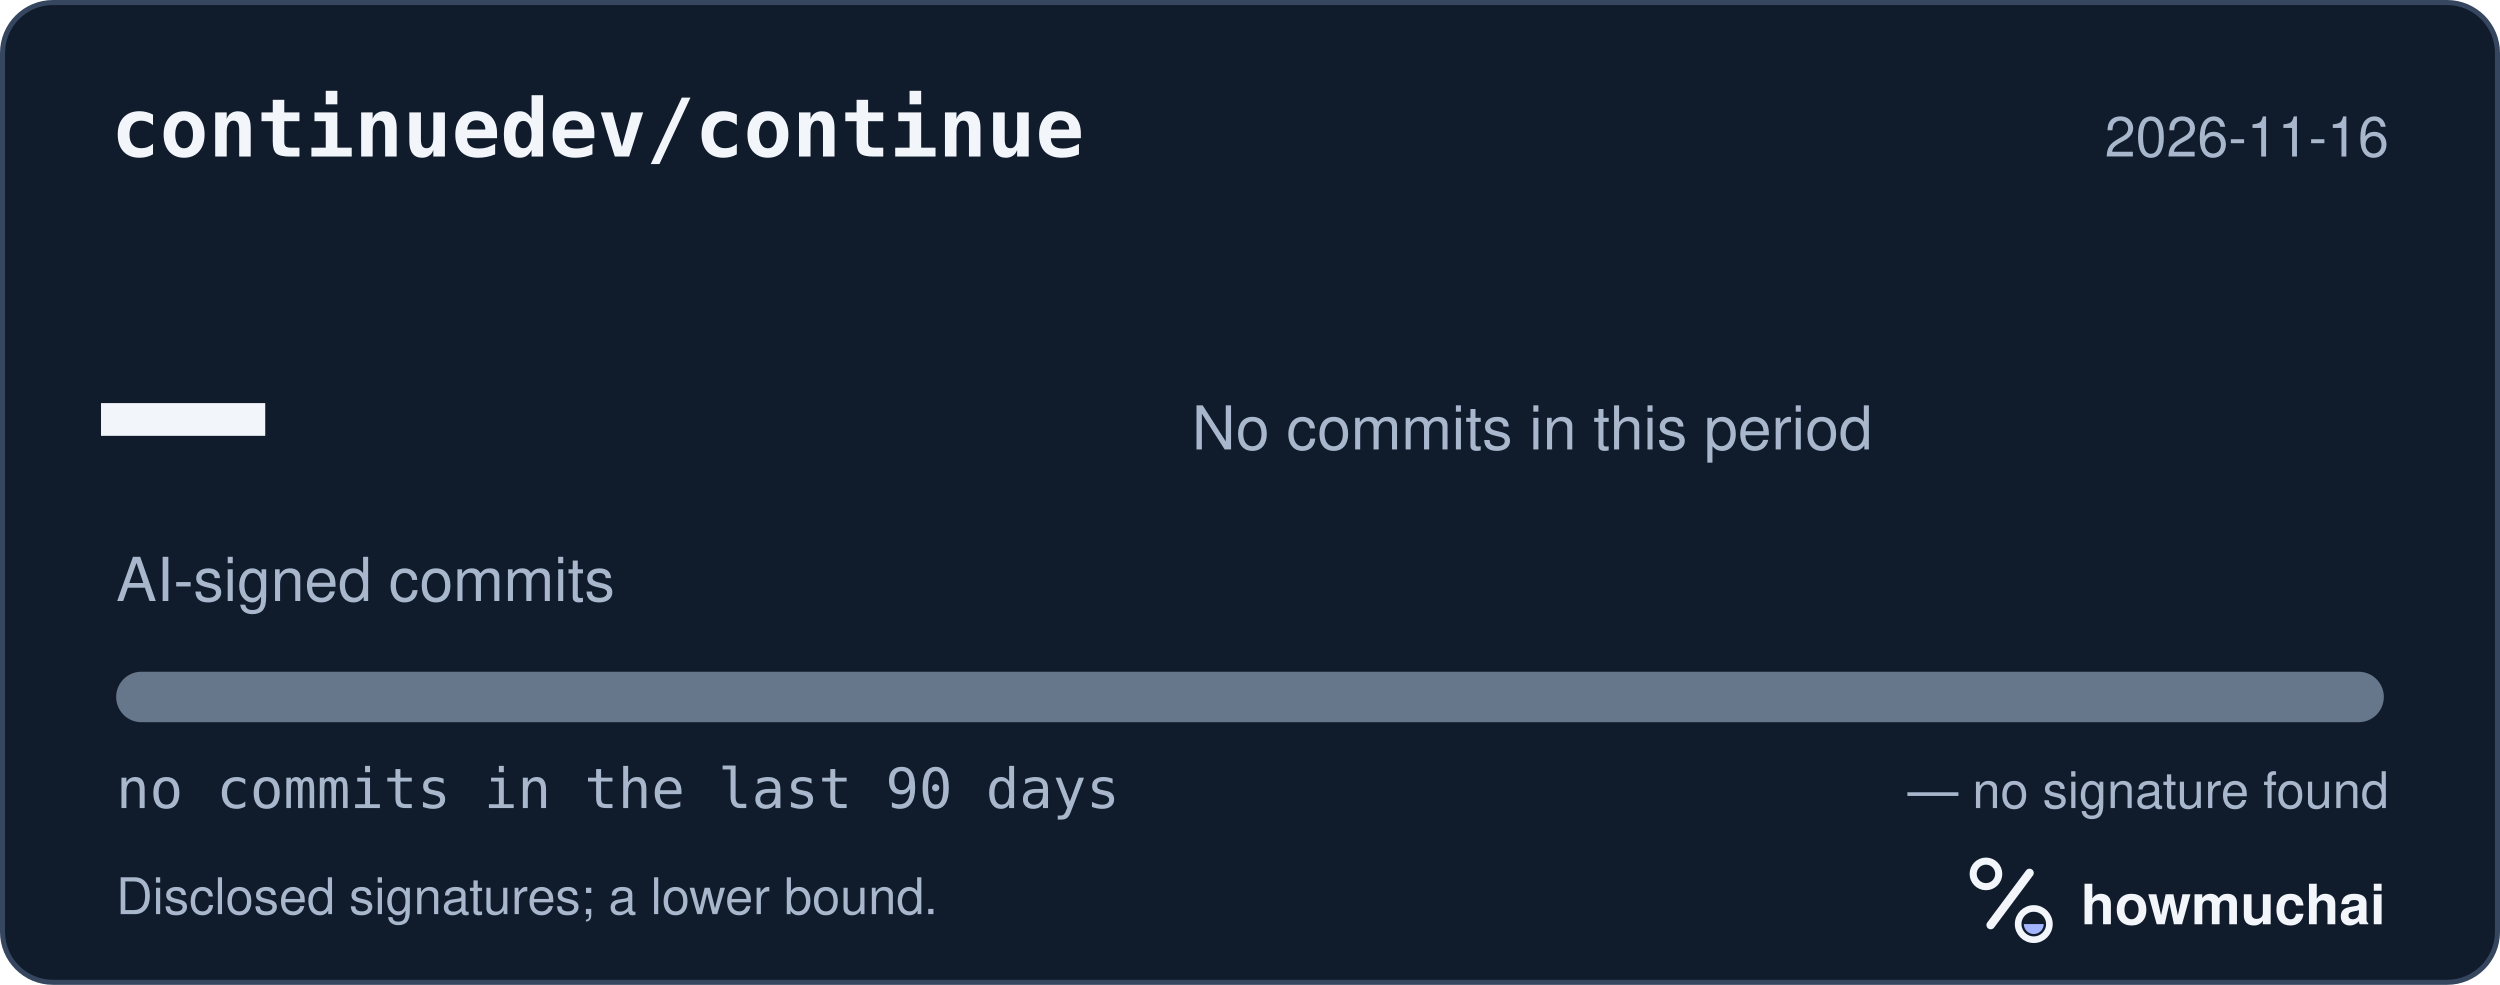
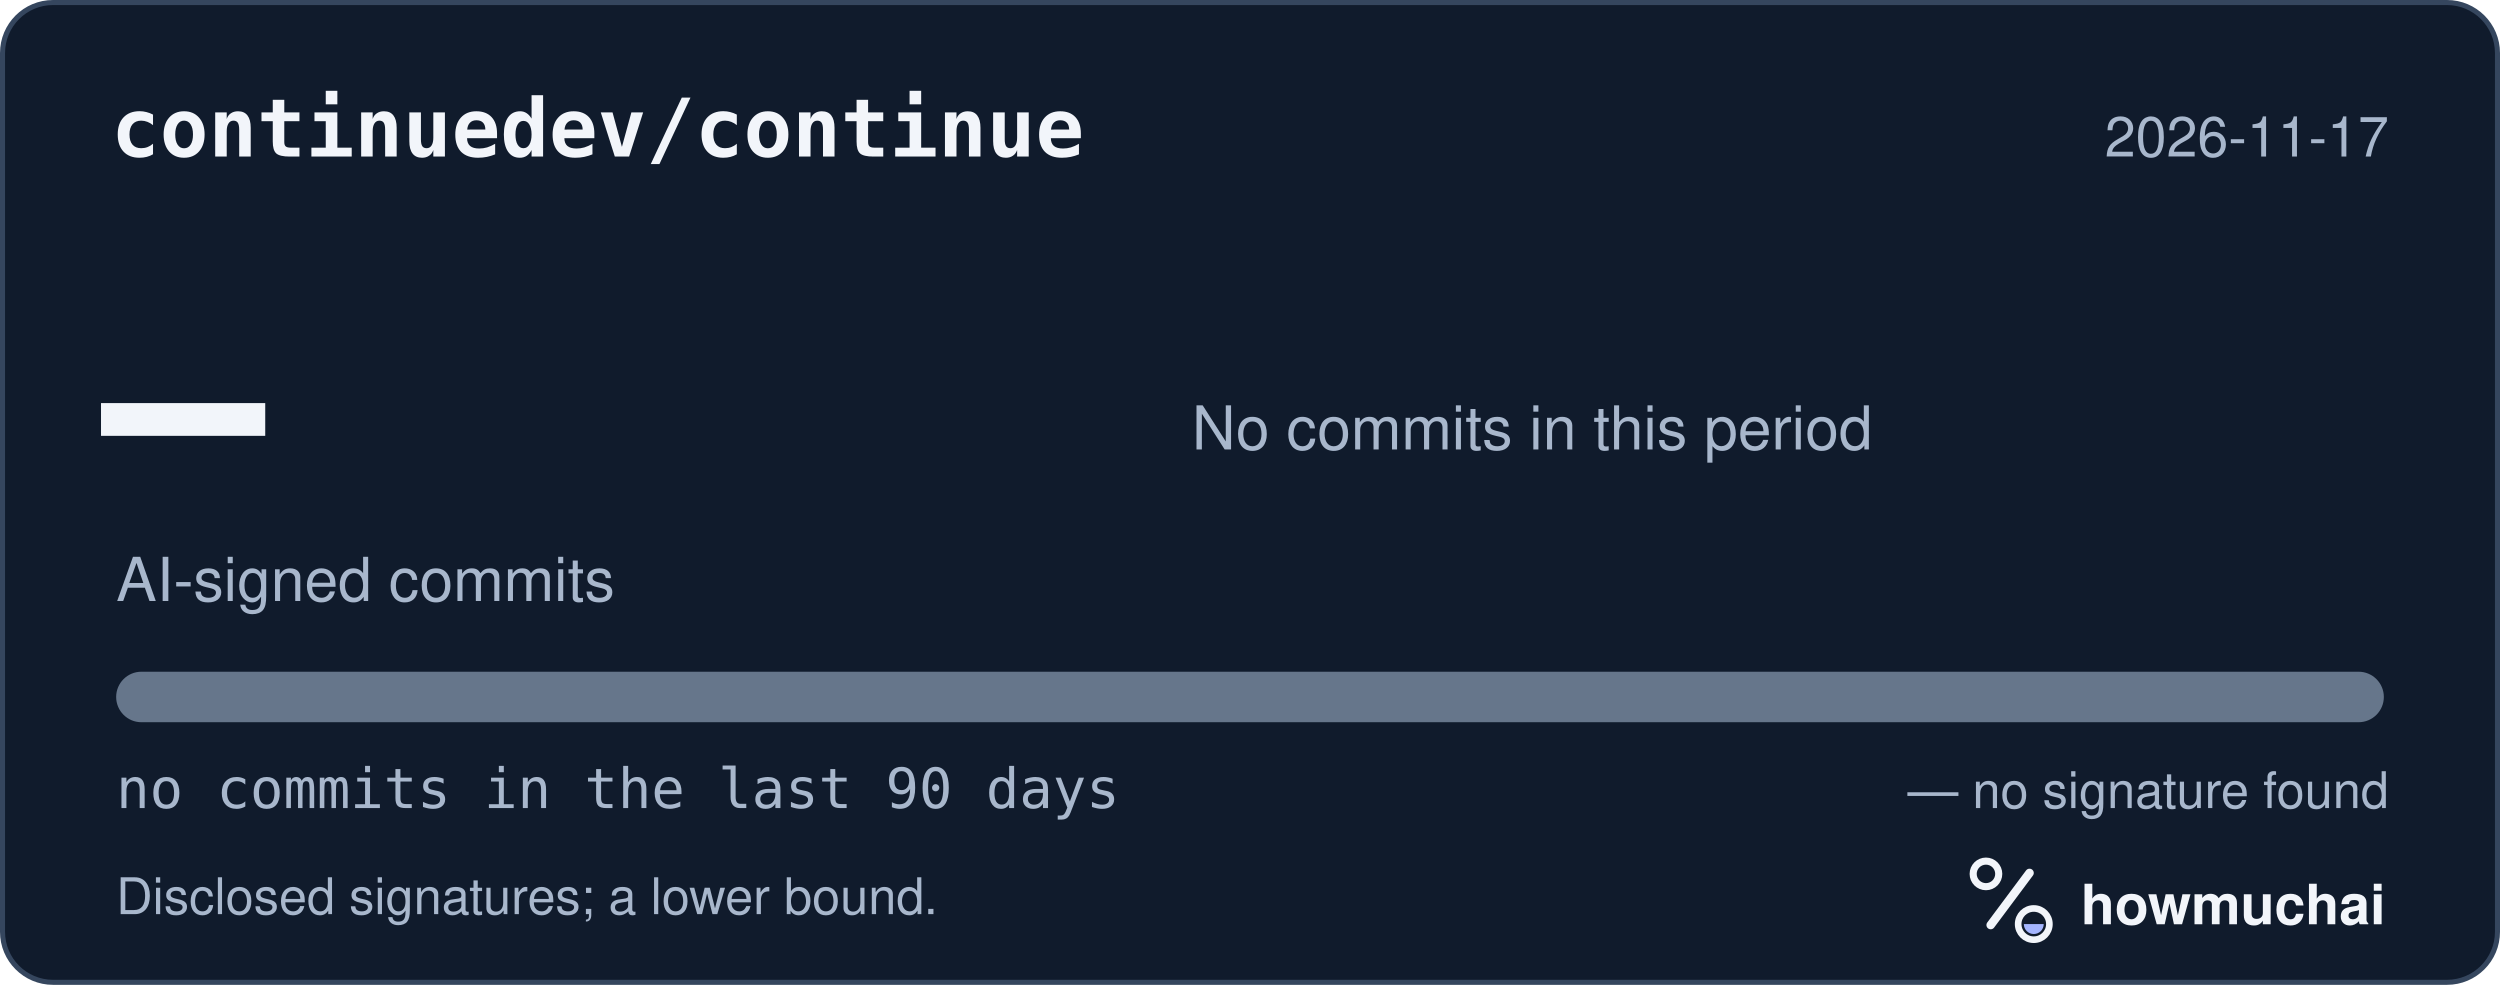
<svg xmlns="http://www.w3.org/2000/svg" width="495" height="195" viewBox="0 0 495 195" role="img" aria-labelledby="hm-t hm-d">
  <rect x="0.5" y="0.5" width="494" height="194" rx="10" fill="#101B2C" stroke="#35465E" />
  <text x="22" y="31" fill="#F2F5FA" font-family="ui-monospace, SF Mono, Menlo, Consolas, IBM Plex Mono, monospace" font-size="16" font-weight="600">continuedev/continue</text>
-   <text x="473" y="31" fill="#A8B7CC" font-family="-apple-system, BlinkMacSystemFont, Segoe UI, Helvetica, Arial, Fira Sans, sans-serif" font-size="11" text-anchor="end">2026-11-16</text>
+   <text x="473" y="31" fill="#A8B7CC" font-family="-apple-system, BlinkMacSystemFont, Segoe UI, Helvetica, Arial, Fira Sans, sans-serif" font-size="11" text-anchor="end">2026-11-17</text>
  <text x="20" y="98" fill="#F2F5FA" font-family="ui-monospace, SF Mono, Menlo, Consolas, IBM Plex Mono, monospace" font-size="54" font-weight="700">—</text>
  <text x="23" y="119" fill="#A8B7CC" font-family="-apple-system, BlinkMacSystemFont, Segoe UI, Helvetica, Arial, Fira Sans, sans-serif" font-size="12">AI-signed commits</text>
  <text x="236" y="89" fill="#A8B7CC" font-family="-apple-system, BlinkMacSystemFont, Segoe UI, Helvetica, Arial, Fira Sans, sans-serif" font-size="12">No commits in this period</text>
  <defs>
    <clipPath id="hm-bar">
      <rect x="23" y="133" width="449" height="10" rx="5" />
    </clipPath>
  </defs>
  <rect x="23" y="133" width="449" height="10" rx="5" fill="#66768B" />
  <g clip-path="url(#hm-bar)" />
  <text x="23" y="160" fill="#A8B7CC" font-family="ui-monospace, SF Mono, Menlo, Consolas, IBM Plex Mono, monospace" font-size="11">no commits in the last 90 days</text>
  <text x="473" y="160" fill="#A8B7CC" font-family="-apple-system, BlinkMacSystemFont, Segoe UI, Helvetica, Arial, Fira Sans, sans-serif" font-size="10" text-anchor="end">— no signature found</text>
  <text x="23" y="181" fill="#A8B7CC" font-family="-apple-system, BlinkMacSystemFont, Segoe UI, Helvetica, Arial, Fira Sans, sans-serif" font-size="10">Disclosed signatures; a lower bound.</text>
  <g transform="translate(386 166) scale(0.046875)">
    <circle cx="154" cy="150" r="54" fill="none" stroke="#F2F5FA" stroke-width="30" />
    <path d="M174 366 338 146" fill="none" stroke="#F2F5FA" stroke-width="36" stroke-linecap="round" />
    <circle cx="356" cy="362" r="66" fill="none" stroke="#F2F5FA" stroke-width="28" />
    <path d="M314 362a42 42 0 0 0 84 0Z" fill="#A4B5FF" />
  </g>
  <text x="412" y="183" fill="#F2F5FA" font-family="-apple-system, BlinkMacSystemFont, Segoe UI, Helvetica, Arial, Fira Sans, sans-serif" font-size="11" font-weight="650">howmuchai</text>
</svg>
